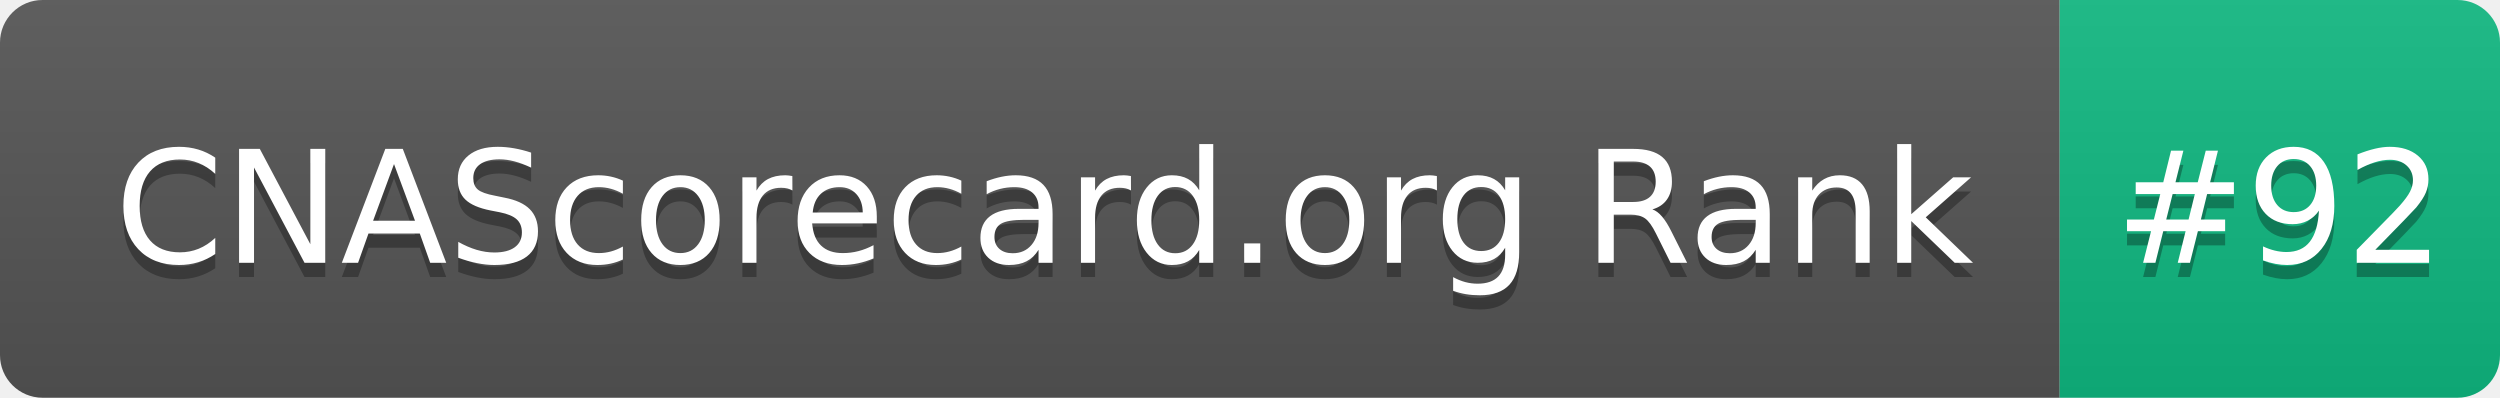
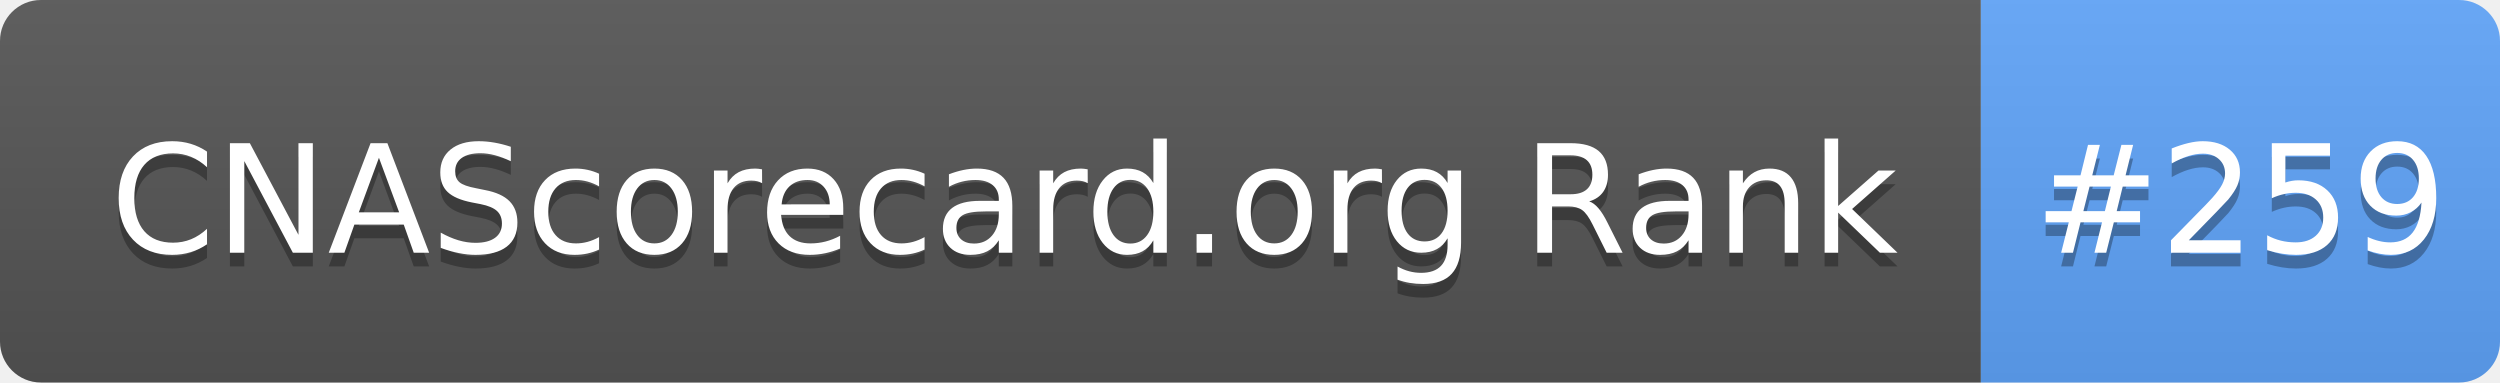
- <svg xmlns="http://www.w3.org/2000/svg" width="176" height="28" role="img" aria-label="CNAScorecard.org Rank: #92">
+ <svg xmlns="http://www.w3.org/2000/svg" width="183" height="28" role="img" aria-label="CNAScorecard.org Rank: #259">
  <linearGradient id="s" x2="0" y2="100%">
    <stop offset="0" stop-color="#bbb" stop-opacity=".1" />
    <stop offset="1" stop-opacity=".1" />
  </linearGradient>
  <clipPath id="r">
-     <rect width="176" height="28" rx="3" fill="#fff" />
+     <rect width="183" height="28" rx="3" fill="#fff" />
  </clipPath>
  <g clip-path="url(#r)">
    <rect width="145" height="28" fill="#555" />
-     <rect x="145" width="31" height="28" fill="#10B981" />
-     <rect width="176" height="28" fill="url(#s)" />
+     <rect x="145" width="38" height="28" fill="#60A5FA" />
+     <rect width="183" height="28" fill="url(#s)" />
  </g>
  <g fill="#fff" text-anchor="middle" font-family="Verdana,Geneva,DejaVu Sans,sans-serif" text-rendering="geometricPrecision" font-size="110">
    <text aria-hidden="true" x="735" y="195" fill="#010101" fill-opacity=".3" transform="scale(.1)" textLength="1350">CNAScorecard.org Rank</text>
    <text x="735" y="185" transform="scale(.1)" fill="#fff" textLength="1350">CNAScorecard.org Rank</text>
-     <text aria-hidden="true" x="1605" y="195" fill="#010101" fill-opacity=".3" transform="scale(.1)" textLength="210">#92</text>
-     <text x="1605" y="185" transform="scale(.1)" fill="#fff" textLength="210">#92</text>
+     <text aria-hidden="true" x="1640" y="195" fill="#010101" fill-opacity=".3" transform="scale(.1)" textLength="280">#259</text>
+     <text x="1640" y="185" transform="scale(.1)" fill="#fff" textLength="280">#259</text>
  </g>
</svg>
